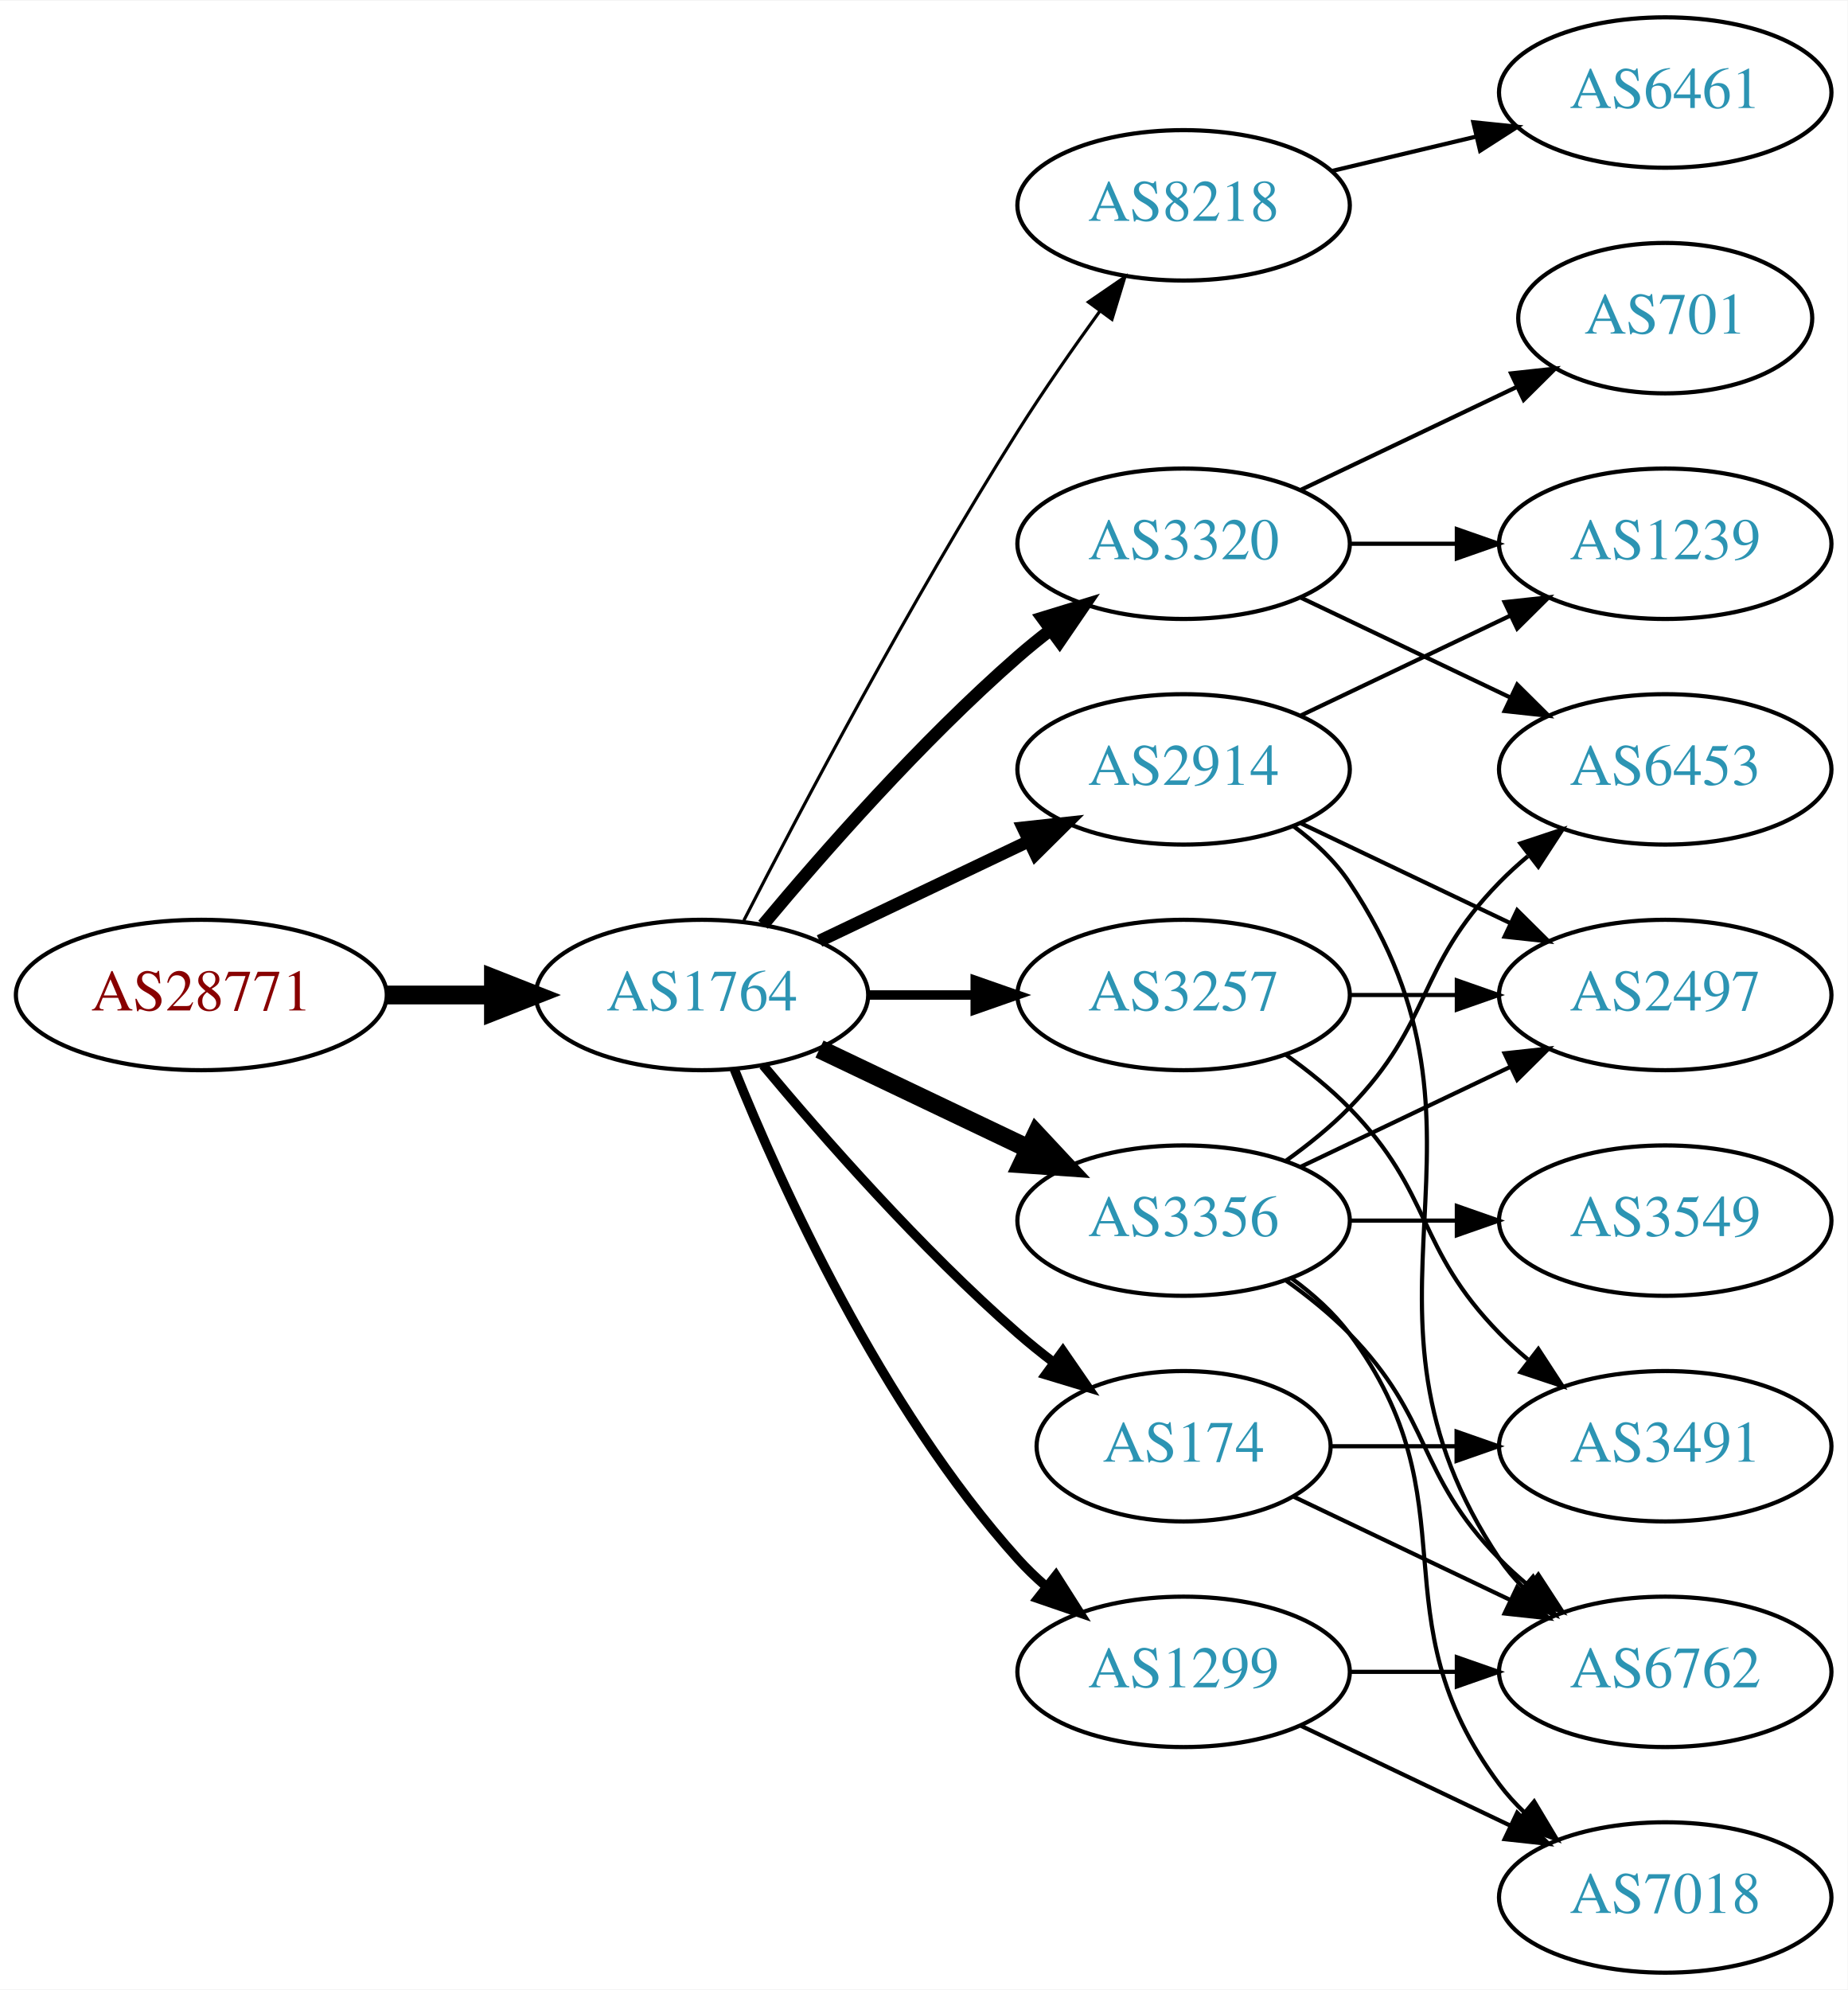
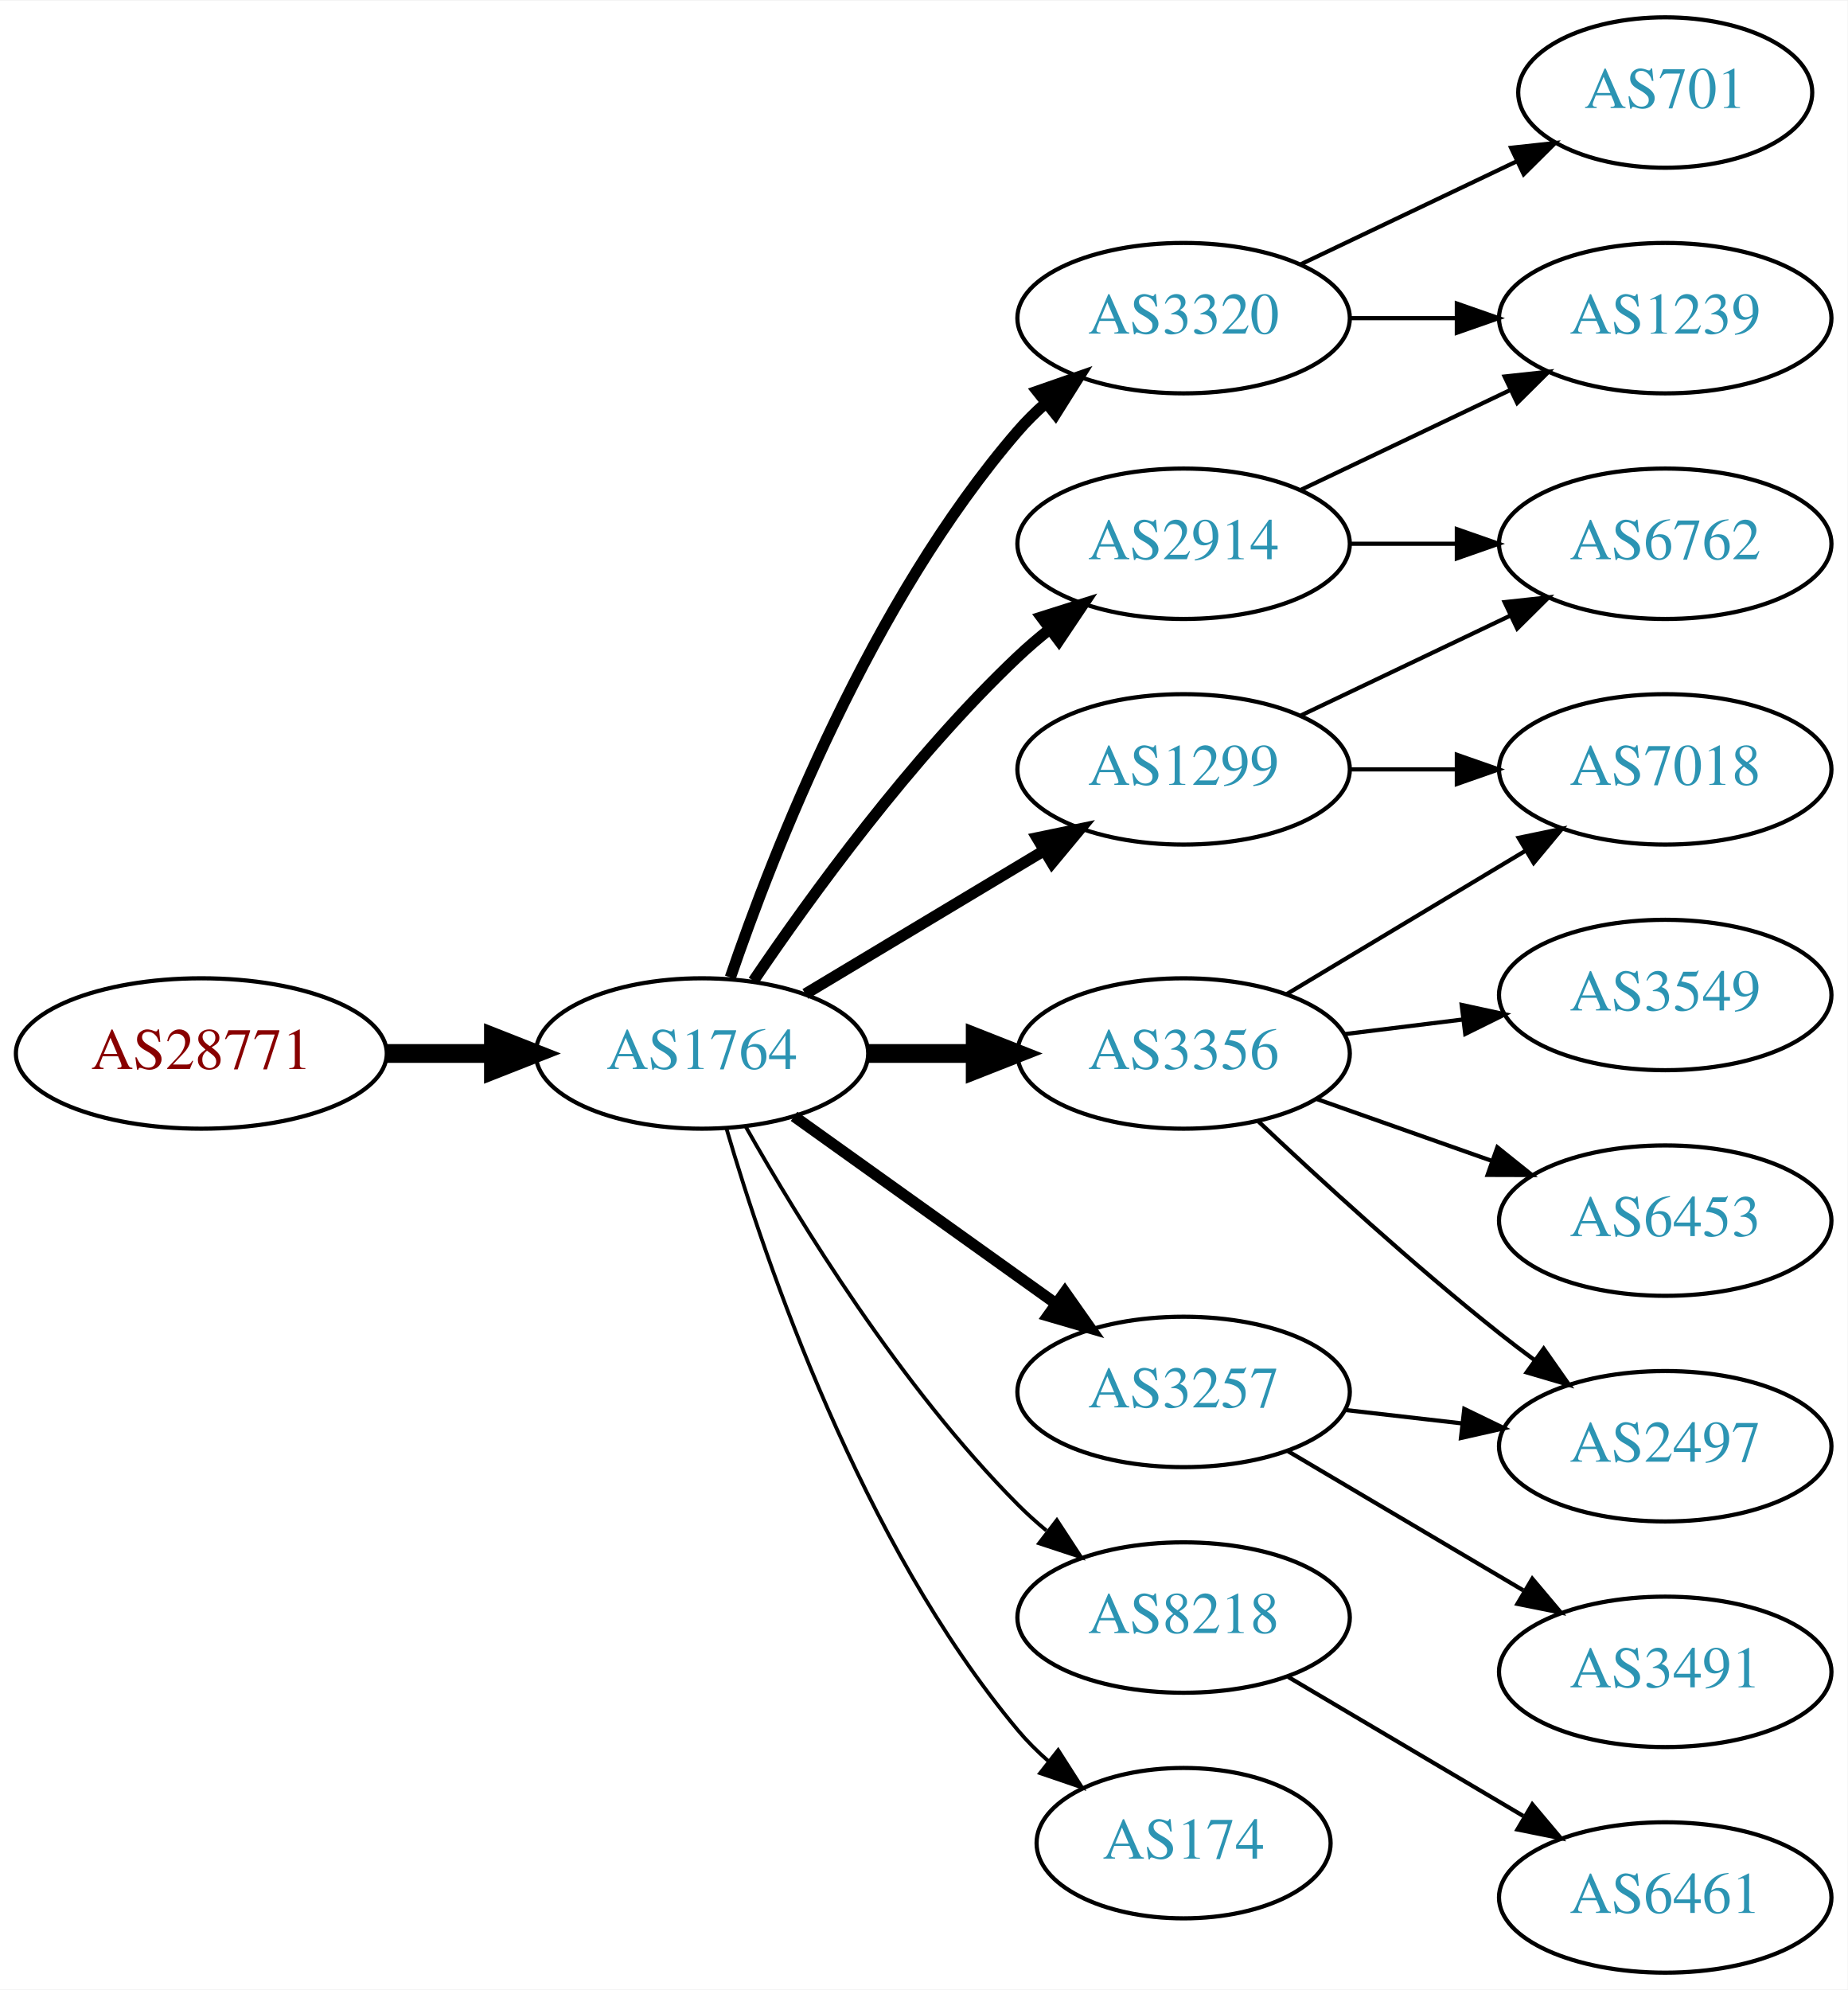
<svg xmlns="http://www.w3.org/2000/svg" xmlns:xlink="http://www.w3.org/1999/xlink" width="442pt" height="476pt" viewBox="0.00 0.00 442.27 476.00">
  <g id="graph0" class="graph" transform="scale(1 1) rotate(0) translate(4 472)">
    <polygon fill="white" stroke="none" points="-4,4 -4,-472 438.271,-472 438.271,4 -4,4" />
    <g id="node1" class="node">
      <g id="a_node1">
        <a xlink:href="/asn/28771" xlink:title="AS28771 ~ [street address]: Postfach 1 [AT]">
-           <ellipse fill="#ffffff" stroke="black" cx="44.196" cy="-234" rx="44.393" ry="18" />
-           <text text-anchor="middle" x="44.196" y="-230.3" font-family="Times,serif" font-size="14.00" fill="#880000">AS28771</text>
+           <ellipse fill="#ffffff" stroke="black" cx="44.196" cy="-220" rx="44.393" ry="18" />
+           <text text-anchor="middle" x="44.196" y="-216.3" font-family="Times,serif" font-size="14.00" fill="#880000">AS28771</text>
        </a>
      </g>
    </g>
    <g id="node2" class="node">
      <g id="a_node2">
        <a xlink:href="/asn/1764" xlink:title="AS1764 ~ NEXTLAYER-AS [AT]">
-           <ellipse fill="#ffffff" stroke="black" cx="164.039" cy="-234" rx="39.794" ry="18" />
-           <text text-anchor="middle" x="164.039" y="-230.3" font-family="Times,serif" font-size="14.00" fill="#2c94b3">AS1764</text>
+           <ellipse fill="#ffffff" stroke="black" cx="164.039" cy="-220" rx="39.794" ry="18" />
+           <text text-anchor="middle" x="164.039" y="-216.3" font-family="Times,serif" font-size="14.00" fill="#2c94b3">AS1764</text>
        </a>
      </g>
    </g>
    <g id="edge1" class="edge">
-       <path fill="none" stroke="black" stroke-width="4.5" d="M88.407,-234C96.72,-234 105.482,-234 113.965,-234" />
-       <polygon fill="black" stroke="black" stroke-width="4.5" points="114.123,-237.938 124.123,-234 114.123,-230.063 114.123,-237.938" />
+       <path fill="none" stroke="black" stroke-width="4.5" d="M88.407,-220C96.72,-220 105.482,-220 113.965,-220" />
+       <polygon fill="black" stroke="black" stroke-width="4.5" points="114.123,-223.938 124.123,-220 114.123,-216.063 114.123,-223.938" />
    </g>
    <g id="node3" class="node">
      <g id="a_node3">
-         <a xlink:href="/asn/8218" xlink:title="AS8218 ~ legacy Neotelecoms [FR]">
-           <ellipse fill="#ffffff" stroke="black" cx="279.332" cy="-423" rx="39.794" ry="18" />
-           <text text-anchor="middle" x="279.332" y="-419.3" font-family="Times,serif" font-size="14.00" fill="#2c94b3">AS8218</text>
+         <a xlink:href="/asn/2914" xlink:title="AS2914 ~ NTT America, Inc. [US]">
+           <ellipse fill="#ffffff" stroke="black" cx="279.332" cy="-342" rx="39.794" ry="18" />
+           <text text-anchor="middle" x="279.332" y="-338.3" font-family="Times,serif" font-size="14.00" fill="#2c94b3">AS2914</text>
        </a>
      </g>
    </g>
    <g id="edge2" class="edge">
-       <path fill="none" stroke="black" stroke-width="0.75" d="M174.065,-251.852C187.501,-278.055 213.95,-328.237 239.685,-369 245.748,-378.604 252.868,-388.813 259.333,-397.739" />
-       <polygon fill="black" stroke="black" stroke-width="0.75" points="256.54,-399.848 265.276,-405.843 262.185,-395.709 256.54,-399.848" />
+       <path fill="none" stroke="black" stroke-width="2.7" d="M176.358,-237.378C189.932,-257.444 214.078,-290.792 239.685,-315 242.064,-317.249 244.643,-319.454 247.302,-321.575" />
+       <polygon fill="black" stroke="black" stroke-width="2.7" points="245.294,-324.444 255.395,-327.64 249.492,-318.843 245.294,-324.444" />
    </g>
    <g id="node4" class="node">
      <g id="a_node4">
-         <a xlink:href="/asn/2914" xlink:title="AS2914 ~ NTT America, Inc. [US]">
-           <ellipse fill="#ffffff" stroke="black" cx="279.332" cy="-288" rx="39.794" ry="18" />
-           <text text-anchor="middle" x="279.332" y="-284.3" font-family="Times,serif" font-size="14.00" fill="#2c94b3">AS2914</text>
+         <a xlink:href="/asn/3356" xlink:title="AS3356 ~ Level 3 Parent, LLC [US]">
+           <ellipse fill="#ffffff" stroke="black" cx="279.332" cy="-220" rx="39.794" ry="18" />
+           <text text-anchor="middle" x="279.332" y="-216.3" font-family="Times,serif" font-size="14.00" fill="#2c94b3">AS3356</text>
        </a>
      </g>
    </g>
    <g id="edge3" class="edge">
-       <path fill="none" stroke="black" stroke-width="3" d="M192.175,-246.934C207.169,-254.081 225.99,-263.052 242.213,-270.785" />
-       <polygon fill="black" stroke="black" stroke-width="3" points="240.884,-274.028 251.417,-275.171 243.895,-267.709 240.884,-274.028" />
+       <path fill="none" stroke="black" stroke-width="4.5" d="M203.711,-220C211.914,-220 220.678,-220 229.21,-220" />
+       <polygon fill="black" stroke="black" stroke-width="4.5" points="229.449,-223.938 239.449,-220 229.449,-216.063 229.449,-223.938" />
    </g>
    <g id="node5" class="node">
      <g id="a_node5">
-         <a xlink:href="/asn/3320" xlink:title="AS3320 ~ DTAG [DE]">
-           <ellipse fill="#ffffff" stroke="black" cx="279.332" cy="-342" rx="39.794" ry="18" />
-           <text text-anchor="middle" x="279.332" y="-338.3" font-family="Times,serif" font-size="14.00" fill="#2c94b3">AS3320</text>
+         <a xlink:href="/asn/8218" xlink:title="AS8218 ~ legacy Neotelecoms [FR]">
+           <ellipse fill="#ffffff" stroke="black" cx="279.332" cy="-85" rx="39.794" ry="18" />
+           <text text-anchor="middle" x="279.332" y="-81.3" font-family="Times,serif" font-size="14.00" fill="#2c94b3">AS8218</text>
        </a>
      </g>
    </g>
    <g id="edge4" class="edge">
-       <path fill="none" stroke="black" stroke-width="3" d="M178.669,-250.817C192.951,-267.929 216.498,-294.745 239.685,-315 242.151,-317.154 244.789,-319.294 247.487,-321.372" />
-       <polygon fill="black" stroke="black" stroke-width="3" points="245.512,-324.264 255.641,-327.37 249.66,-318.625 245.512,-324.264" />
+       <path fill="none" stroke="black" stroke-width="0.9" d="M174.498,-202.51C187.28,-179.904 211.712,-140.114 239.685,-112 241.796,-109.879 244.092,-107.812 246.477,-105.829" />
+       <polygon fill="black" stroke="black" stroke-width="0.9" points="248.993,-108.31 254.793,-99.444 244.73,-102.758 248.993,-108.31" />
    </g>
    <g id="node6" class="node">
      <g id="a_node6">
-         <a xlink:href="/asn/3257" xlink:title="AS3257 ~ GTT [DE]">
-           <ellipse fill="#ffffff" stroke="black" cx="279.332" cy="-234" rx="39.794" ry="18" />
-           <text text-anchor="middle" x="279.332" y="-230.3" font-family="Times,serif" font-size="14.00" fill="#2c94b3">AS3257</text>
+         <a xlink:href="/asn/174" xlink:title="AS174 ~ Cogent Communications [US]">
+           <ellipse fill="#ffffff" stroke="black" cx="279.332" cy="-31" rx="35.194" ry="18" />
+           <text text-anchor="middle" x="279.332" y="-27.3" font-family="Times,serif" font-size="14.00" fill="#2c94b3">AS174</text>
        </a>
      </g>
    </g>
    <g id="edge5" class="edge">
-       <path fill="none" stroke="black" stroke-width="2.25" d="M203.711,-234C211.914,-234 220.678,-234 229.21,-234" />
-       <polygon fill="black" stroke="black" stroke-width="2.25" points="229.449,-237.5 239.449,-234 229.449,-230.5 229.449,-237.5" />
+       <path fill="none" stroke="black" stroke-width="0.9" d="M169.913,-201.998C179.227,-170.156 202.043,-103.019 239.685,-58 241.838,-55.426 244.292,-52.983 246.896,-50.697" />
+       <polygon fill="black" stroke="black" stroke-width="0.9" points="249.303,-53.257 255.007,-44.328 244.98,-47.751 249.303,-53.257" />
    </g>
    <g id="node7" class="node">
      <g id="a_node7">
        <a xlink:href="/asn/1299" xlink:title="AS1299 ~ Telia Carrier [EU]">
-           <ellipse fill="#ffffff" stroke="black" cx="279.332" cy="-72" rx="39.794" ry="18" />
-           <text text-anchor="middle" x="279.332" y="-68.3" font-family="Times,serif" font-size="14.00" fill="#2c94b3">AS1299</text>
+           <ellipse fill="#ffffff" stroke="black" cx="279.332" cy="-288" rx="39.794" ry="18" />
+           <text text-anchor="middle" x="279.332" y="-284.3" font-family="Times,serif" font-size="14.00" fill="#2c94b3">AS1299</text>
        </a>
      </g>
    </g>
    <g id="edge6" class="edge">
-       <path fill="none" stroke="black" stroke-width="2.25" d="M171.786,-216.213C182.837,-188.757 206.891,-135.422 239.685,-99 241.688,-96.776 243.906,-94.637 246.239,-92.603" />
-       <polygon fill="black" stroke="black" stroke-width="2.25" points="248.769,-95.065 254.458,-86.127 244.437,-89.567 248.769,-95.065" />
+       <path fill="none" stroke="black" stroke-width="2.7" d="M188.789,-234.255C205.405,-244.229 227.801,-257.671 246.038,-268.617" />
+       <polygon fill="black" stroke="black" stroke-width="2.7" points="244.238,-271.618 254.613,-273.764 247.84,-265.616 244.238,-271.618" />
    </g>
    <g id="node8" class="node">
      <g id="a_node8">
-         <a xlink:href="/asn/174" xlink:title="AS174 ~ Cogent Communications [US]">
-           <ellipse fill="#ffffff" stroke="black" cx="279.332" cy="-126" rx="35.194" ry="18" />
-           <text text-anchor="middle" x="279.332" y="-122.3" font-family="Times,serif" font-size="14.00" fill="#2c94b3">AS174</text>
+         <a xlink:href="/asn/3320" xlink:title="AS3320 ~ DTAG [DE]">
+           <ellipse fill="#ffffff" stroke="black" cx="279.332" cy="-396" rx="39.794" ry="18" />
+           <text text-anchor="middle" x="279.332" y="-392.3" font-family="Times,serif" font-size="14.00" fill="#2c94b3">AS3320</text>
        </a>
      </g>
    </g>
    <g id="edge7" class="edge">
-       <path fill="none" stroke="black" stroke-width="2.25" d="M178.669,-217.183C192.951,-200.071 216.498,-173.255 239.685,-153 242.355,-150.668 245.228,-148.352 248.158,-146.114" />
-       <polygon fill="black" stroke="black" stroke-width="2.25" points="250.436,-148.784 256.449,-140.061 246.309,-143.13 250.436,-148.784" />
+       <path fill="none" stroke="black" stroke-width="2.7" d="M170.837,-238.196C181.036,-268.077 204.496,-328.284 239.685,-369 241.642,-371.264 243.828,-373.432 246.138,-375.486" />
+       <polygon fill="black" stroke="black" stroke-width="2.7" points="244.313,-378.507 254.317,-381.998 248.674,-373.031 244.313,-378.507" />
    </g>
    <g id="node9" class="node">
      <g id="a_node9">
-         <a xlink:href="/asn/3356" xlink:title="AS3356 ~ Level 3 Parent, LLC [US]">
-           <ellipse fill="#ffffff" stroke="black" cx="279.332" cy="-180" rx="39.794" ry="18" />
-           <text text-anchor="middle" x="279.332" y="-176.3" font-family="Times,serif" font-size="14.00" fill="#2c94b3">AS3356</text>
+         <a xlink:href="/asn/3257" xlink:title="AS3257 ~ GTT [DE]">
+           <ellipse fill="#ffffff" stroke="black" cx="279.332" cy="-139" rx="39.794" ry="18" />
+           <text text-anchor="middle" x="279.332" y="-135.3" font-family="Times,serif" font-size="14.00" fill="#2c94b3">AS3257</text>
        </a>
      </g>
    </g>
    <g id="edge8" class="edge">
-       <path fill="none" stroke="black" stroke-width="4.5" d="M192.175,-221.066C207.169,-213.919 225.99,-204.948 242.213,-197.215" />
-       <polygon fill="black" stroke="black" stroke-width="4.5" points="244.084,-200.686 251.417,-192.829 240.695,-193.577 244.084,-200.686" />
+       <path fill="none" stroke="black" stroke-width="2.7" d="M186.083,-204.954C203.697,-192.361 229.036,-174.245 248.701,-160.184" />
+       <polygon fill="black" stroke="black" stroke-width="2.7" points="250.917,-162.903 257.016,-154.24 246.845,-157.209 250.917,-162.903" />
+     </g>
+     <g id="node11" class="node">
+       <g id="a_node11">
+         <a xlink:href="/asn/1239" xlink:title="AS1239 ~ Sprint [US]">
+           <ellipse fill="#ffffff" stroke="black" cx="394.625" cy="-396" rx="39.794" ry="18" />
+           <text text-anchor="middle" x="394.625" y="-392.3" font-family="Times,serif" font-size="14.00" fill="#2c94b3">AS1239</text>
+         </a>
+       </g>
+     </g>
+     <g id="edge21" class="edge">
+       <path fill="none" stroke="black" d="M307.468,-354.934C322.462,-362.081 341.283,-371.052 357.506,-378.785" />
+       <polygon fill="black" stroke="black" points="356.177,-382.028 366.71,-383.171 359.188,-375.709 356.177,-382.028" />
+     </g>
+     <g id="node17" class="node">
+       <g id="a_node17">
+         <a xlink:href="/asn/6762" xlink:title="AS6762 ~ TELECOM ITALIA SPARKLE S.p.A. [IT]">
+           <ellipse fill="#ffffff" stroke="black" cx="394.625" cy="-342" rx="39.794" ry="18" />
+           <text text-anchor="middle" x="394.625" y="-338.3" font-family="Times,serif" font-size="14.00" fill="#2c94b3">AS6762</text>
+         </a>
+       </g>
+     </g>
+     <g id="edge20" class="edge">
+       <path fill="none" stroke="black" d="M319.004,-342C327.207,-342 335.971,-342 344.503,-342" />
+       <polygon fill="black" stroke="black" points="344.742,-345.5 354.742,-342 344.742,-338.5 344.742,-345.5" />
+     </g>
+     <g id="node13" class="node">
+       <g id="a_node13">
+         <a xlink:href="/asn/3549" xlink:title="AS3549 ~ Level 3 Parent, LLC [US]">
+           <ellipse fill="#ffffff" stroke="black" cx="394.625" cy="-234" rx="39.794" ry="18" />
+           <text text-anchor="middle" x="394.625" y="-230.3" font-family="Times,serif" font-size="14.00" fill="#2c94b3">AS3549</text>
+         </a>
+       </g>
+     </g>
+     <g id="edge12" class="edge">
+       <path fill="none" stroke="black" d="M317.742,-224.623C326.83,-225.746 336.667,-226.962 346.152,-228.134" />
+       <polygon fill="black" stroke="black" points="345.9,-231.629 356.254,-229.382 346.758,-224.682 345.9,-231.629" />
+     </g>
+     <g id="node14" class="node">
+       <g id="a_node14">
+         <a xlink:href="/asn/6453" xlink:title="AS6453 ~ TATA COMMUNICATIONS (AMERICA) INC [US]">
+           <ellipse fill="#ffffff" stroke="black" cx="394.625" cy="-180" rx="39.794" ry="18" />
+           <text text-anchor="middle" x="394.625" y="-176.3" font-family="Times,serif" font-size="14.00" fill="#2c94b3">AS6453</text>
+         </a>
+       </g>
+     </g>
+     <g id="edge13" class="edge">
+       <path fill="none" stroke="black" d="M311.289,-209.07C324.153,-204.528 339.259,-199.195 352.995,-194.345" />
+       <polygon fill="black" stroke="black" points="354.44,-197.547 362.704,-190.917 352.109,-190.946 354.44,-197.547" />
+     </g>
+     <g id="node15" class="node">
+       <g id="a_node15">
+         <a xlink:href="/asn/2497" xlink:title="AS2497 ~ Internet Initiative Japan Inc. [JP]">
+           <ellipse fill="#ffffff" stroke="black" cx="394.625" cy="-126" rx="39.794" ry="18" />
+           <text text-anchor="middle" x="394.625" y="-122.3" font-family="Times,serif" font-size="14.00" fill="#2c94b3">AS2497</text>
+         </a>
+       </g>
+     </g>
+     <g id="edge14" class="edge">
+       <path fill="none" stroke="black" d="M297.307,-203.68C312.109,-189.716 334.378,-169.342 354.978,-153 357.689,-150.849 360.559,-148.672 363.461,-146.537" />
+       <polygon fill="black" stroke="black" points="365.535,-149.356 371.62,-140.683 361.455,-143.669 365.535,-149.356" />
+     </g>
+     <g id="node16" class="node">
+       <g id="a_node16">
+         <a xlink:href="/asn/7018" xlink:title="AS7018 ~ AT&amp;T Services, Inc. [US]">
+           <ellipse fill="#ffffff" stroke="black" cx="394.625" cy="-288" rx="39.794" ry="18" />
+           <text text-anchor="middle" x="394.625" y="-284.3" font-family="Times,serif" font-size="14.00" fill="#2c94b3">AS7018</text>
+         </a>
+       </g>
+     </g>
+     <g id="edge15" class="edge">
+       <path fill="none" stroke="black" d="M304.082,-234.255C320.698,-244.229 343.094,-257.671 361.331,-268.617" />
+       <polygon fill="black" stroke="black" points="359.531,-271.618 369.906,-273.764 363.133,-265.616 359.531,-271.618" />
    </g>
    <g id="node10" class="node">
      <g id="a_node10">
        <a xlink:href="/asn/6461" xlink:title="AS6461 ~ Zayo Bandwidth [US]">
-           <ellipse fill="#ffffff" stroke="black" cx="394.625" cy="-450" rx="39.794" ry="18" />
-           <text text-anchor="middle" x="394.625" y="-446.3" font-family="Times,serif" font-size="14.00" fill="#2c94b3">AS6461</text>
+           <ellipse fill="#ffffff" stroke="black" cx="394.625" cy="-18" rx="39.794" ry="18" />
+           <text text-anchor="middle" x="394.625" y="-14.3" font-family="Times,serif" font-size="14.00" fill="#2c94b3">AS6461</text>
        </a>
      </g>
    </g>
    <g id="edge9" class="edge">
-       <path fill="none" stroke="black" d="M314.939,-431.248C325.81,-433.838 337.964,-436.735 349.407,-439.462" />
-       <polygon fill="black" stroke="black" points="348.69,-442.889 359.229,-441.803 350.313,-436.08 348.69,-442.889" />
+       <path fill="none" stroke="black" d="M304.358,-70.791C320.73,-61.109 342.618,-48.165 360.622,-37.518" />
+       <polygon fill="black" stroke="black" points="362.807,-40.291 369.633,-32.188 359.244,-34.266 362.807,-40.291" />
+     </g>
+     <g id="edge16" class="edge">
+       <path fill="none" stroke="black" d="M319.004,-288C327.207,-288 335.971,-288 344.503,-288" />
+       <polygon fill="black" stroke="black" points="344.742,-291.5 354.742,-288 344.742,-284.5 344.742,-291.5" />
+     </g>
+     <g id="edge17" class="edge">
+       <path fill="none" stroke="black" d="M307.468,-300.934C322.462,-308.081 341.283,-317.052 357.506,-324.785" />
+       <polygon fill="black" stroke="black" points="356.177,-328.028 366.71,-329.171 359.188,-321.709 356.177,-328.028" />
+     </g>
+     <g id="edge10" class="edge">
+       <path fill="none" stroke="black" d="M319.004,-396C327.207,-396 335.971,-396 344.503,-396" />
+       <polygon fill="black" stroke="black" points="344.742,-399.5 354.742,-396 344.742,-392.5 344.742,-399.5" />
    </g>
    <g id="node12" class="node">
      <g id="a_node12">
-         <a xlink:href="/asn/1239" xlink:title="AS1239 ~ Sprint [US]">
-           <ellipse fill="#ffffff" stroke="black" cx="394.625" cy="-342" rx="39.794" ry="18" />
-           <text text-anchor="middle" x="394.625" y="-338.3" font-family="Times,serif" font-size="14.00" fill="#2c94b3">AS1239</text>
-         </a>
-       </g>
-     </g>
-     <g id="edge24" class="edge">
-       <path fill="none" stroke="black" d="M307.468,-300.934C322.462,-308.081 341.283,-317.052 357.506,-324.785" />
-       <polygon fill="black" stroke="black" points="356.177,-328.028 366.71,-329.171 359.188,-321.709 356.177,-328.028" />
-     </g>
-     <g id="node15" class="node">
-       <g id="a_node15">
-         <a xlink:href="/asn/2497" xlink:title="AS2497 ~ Internet Initiative Japan Inc. [JP]">
-           <ellipse fill="#ffffff" stroke="black" cx="394.625" cy="-234" rx="39.794" ry="18" />
-           <text text-anchor="middle" x="394.625" y="-230.3" font-family="Times,serif" font-size="14.00" fill="#2c94b3">AS2497</text>
-         </a>
-       </g>
-     </g>
-     <g id="edge23" class="edge">
-       <path fill="none" stroke="black" d="M307.468,-275.066C322.462,-267.919 341.283,-258.948 357.506,-251.215" />
-       <polygon fill="black" stroke="black" points="359.188,-254.291 366.71,-246.829 356.177,-247.972 359.188,-254.291" />
-     </g>
-     <g id="node16" class="node">
-       <g id="a_node16">
-         <a xlink:href="/asn/6762" xlink:title="AS6762 ~ TELECOM ITALIA SPARKLE S.p.A. [IT]">
-           <ellipse fill="#ffffff" stroke="black" cx="394.625" cy="-72" rx="39.794" ry="18" />
-           <text text-anchor="middle" x="394.625" y="-68.3" font-family="Times,serif" font-size="14.00" fill="#2c94b3">AS6762</text>
-         </a>
-       </g>
-     </g>
-     <g id="edge22" class="edge">
-       <path fill="none" stroke="black" d="M305.651,-274.393C310.707,-270.649 315.518,-266.169 318.978,-261 360.003,-199.706 313.954,-160.294 354.978,-99 356.6,-96.577 358.519,-94.305 360.621,-92.19" />
-       <polygon fill="black" stroke="black" points="362.988,-94.771 368.306,-85.607 358.434,-89.454 362.988,-94.771" />
-     </g>
-     <g id="node11" class="node">
-       <g id="a_node11">
        <a xlink:href="/asn/701" xlink:title="AS701 ~ UUNET [US]">
-           <ellipse fill="#ffffff" stroke="black" cx="394.625" cy="-396" rx="35.194" ry="18" />
-           <text text-anchor="middle" x="394.625" y="-392.3" font-family="Times,serif" font-size="14.00" fill="#2c94b3">AS701</text>
-         </a>
-       </g>
-     </g>
-     <g id="edge10" class="edge">
-       <path fill="none" stroke="black" d="M307.468,-354.934C322.9,-362.29 342.385,-371.577 358.92,-379.459" />
-       <polygon fill="black" stroke="black" points="357.729,-382.768 368.262,-383.911 360.741,-376.449 357.729,-382.768" />
+           <ellipse fill="#ffffff" stroke="black" cx="394.625" cy="-450" rx="35.194" ry="18" />
+           <text text-anchor="middle" x="394.625" y="-446.3" font-family="Times,serif" font-size="14.00" fill="#2c94b3">AS701</text>
+         </a>
+       </g>
    </g>
    <g id="edge11" class="edge">
-       <path fill="none" stroke="black" d="M319.004,-342C327.207,-342 335.971,-342 344.503,-342" />
-       <polygon fill="black" stroke="black" points="344.742,-345.5 354.742,-342 344.742,-338.5 344.742,-345.5" />
-     </g>
-     <g id="node13" class="node">
-       <g id="a_node13">
-         <a xlink:href="/asn/6453" xlink:title="AS6453 ~ TATA COMMUNICATIONS (AMERICA) INC [US]">
-           <ellipse fill="#ffffff" stroke="black" cx="394.625" cy="-288" rx="39.794" ry="18" />
-           <text text-anchor="middle" x="394.625" y="-284.3" font-family="Times,serif" font-size="14.00" fill="#2c94b3">AS6453</text>
-         </a>
-       </g>
-     </g>
-     <g id="edge12" class="edge">
-       <path fill="none" stroke="black" d="M307.468,-329.066C322.462,-321.919 341.283,-312.948 357.506,-305.215" />
-       <polygon fill="black" stroke="black" points="359.188,-308.291 366.71,-300.829 356.177,-301.972 359.188,-308.291" />
-     </g>
-     <g id="node14" class="node">
-       <g id="a_node14">
-         <a xlink:href="/asn/3491" xlink:title="AS3491 ~ PCCW Global, Inc. [US]">
-           <ellipse fill="#ffffff" stroke="black" cx="394.625" cy="-126" rx="39.794" ry="18" />
-           <text text-anchor="middle" x="394.625" y="-122.3" font-family="Times,serif" font-size="14.00" fill="#2c94b3">AS3491</text>
-         </a>
-       </g>
-     </g>
-     <g id="edge13" class="edge">
-       <path fill="none" stroke="black" d="M303.926,-219.611C309.182,-215.852 314.513,-211.563 318.978,-207 339.151,-186.383 334.806,-173.617 354.978,-153 357.071,-150.861 359.354,-148.782 361.731,-146.79" />
-       <polygon fill="black" stroke="black" points="364.249,-149.268 370.031,-140.389 359.974,-143.725 364.249,-149.268" />
-     </g>
-     <g id="edge14" class="edge">
-       <path fill="none" stroke="black" d="M319.004,-234C327.207,-234 335.971,-234 344.503,-234" />
-       <polygon fill="black" stroke="black" points="344.742,-237.5 354.742,-234 344.742,-230.5 344.742,-237.5" />
-     </g>
-     <g id="edge26" class="edge">
-       <path fill="none" stroke="black" d="M319.004,-72C327.207,-72 335.971,-72 344.503,-72" />
-       <polygon fill="black" stroke="black" points="344.742,-75.5 354.742,-72 344.742,-68.5 344.742,-75.5" />
+       <path fill="none" stroke="black" d="M307.468,-408.934C322.9,-416.29 342.385,-425.577 358.92,-433.459" />
+       <polygon fill="black" stroke="black" points="357.729,-436.768 368.262,-437.911 360.741,-430.449 357.729,-436.768" />
+     </g>
+     <g id="edge18" class="edge">
+       <path fill="none" stroke="black" d="M318.057,-134.671C327.038,-133.641 336.737,-132.528 346.094,-131.454" />
+       <polygon fill="black" stroke="black" points="346.529,-134.927 356.064,-130.31 345.731,-127.973 346.529,-134.927" />
    </g>
    <g id="node18" class="node">
      <g id="a_node18">
-         <a xlink:href="/asn/7018" xlink:title="AS7018 ~ AT&amp;T Services, Inc. [US]">
-           <ellipse fill="#ffffff" stroke="black" cx="394.625" cy="-18" rx="39.794" ry="18" />
-           <text text-anchor="middle" x="394.625" y="-14.3" font-family="Times,serif" font-size="14.00" fill="#2c94b3">AS7018</text>
-         </a>
-       </g>
-     </g>
-     <g id="edge25" class="edge">
-       <path fill="none" stroke="black" d="M307.468,-59.066C322.462,-51.919 341.283,-42.948 357.506,-35.215" />
-       <polygon fill="black" stroke="black" points="359.188,-38.291 366.71,-30.829 356.177,-31.972 359.188,-38.291" />
-     </g>
-     <g id="edge15" class="edge">
-       <path fill="none" stroke="black" d="M314.631,-126C324.008,-126 334.358,-126 344.393,-126" />
-       <polygon fill="black" stroke="black" points="344.681,-129.5 354.681,-126 344.681,-122.5 344.681,-129.5" />
-     </g>
-     <g id="edge16" class="edge">
-       <path fill="none" stroke="black" d="M305.757,-113.881C321.059,-106.587 340.783,-97.186 357.665,-89.14" />
-       <polygon fill="black" stroke="black" points="359.184,-92.293 366.705,-84.831 356.172,-85.974 359.184,-92.293" />
-     </g>
-     <g id="edge21" class="edge">
-       <path fill="none" stroke="black" d="M303.926,-194.389C309.182,-198.148 314.513,-202.437 318.978,-207 339.151,-227.617 334.806,-240.383 354.978,-261 357.071,-263.139 359.354,-265.218 361.731,-267.21" />
-       <polygon fill="black" stroke="black" points="359.974,-270.275 370.031,-273.611 364.249,-264.732 359.974,-270.275" />
+         <a xlink:href="/asn/3491" xlink:title="AS3491 ~ PCCW Global, Inc. [US]">
+           <ellipse fill="#ffffff" stroke="black" cx="394.625" cy="-72" rx="39.794" ry="18" />
+           <text text-anchor="middle" x="394.625" y="-68.3" font-family="Times,serif" font-size="14.00" fill="#2c94b3">AS3491</text>
+         </a>
+       </g>
    </g>
    <g id="edge19" class="edge">
-       <path fill="none" stroke="black" d="M307.468,-192.934C322.462,-200.081 341.283,-209.052 357.506,-216.785" />
-       <polygon fill="black" stroke="black" points="356.177,-220.028 366.71,-221.171 359.188,-213.709 356.177,-220.028" />
-     </g>
-     <g id="edge20" class="edge">
-       <path fill="none" stroke="black" d="M303.926,-165.611C309.182,-161.852 314.513,-157.563 318.978,-153 339.151,-132.383 334.806,-119.617 354.978,-99 357.071,-96.861 359.354,-94.782 361.731,-92.79" />
-       <polygon fill="black" stroke="black" points="364.249,-95.268 370.031,-86.389 359.974,-89.725 364.249,-95.268" />
-     </g>
-     <g id="node17" class="node">
-       <g id="a_node17">
-         <a xlink:href="/asn/3549" xlink:title="AS3549 ~ Level 3 Parent, LLC [US]">
-           <ellipse fill="#ffffff" stroke="black" cx="394.625" cy="-180" rx="39.794" ry="18" />
-           <text text-anchor="middle" x="394.625" y="-176.3" font-family="Times,serif" font-size="14.00" fill="#2c94b3">AS3549</text>
-         </a>
-       </g>
-     </g>
-     <g id="edge17" class="edge">
-       <path fill="none" stroke="black" d="M319.004,-180C327.207,-180 335.971,-180 344.503,-180" />
-       <polygon fill="black" stroke="black" points="344.742,-183.5 354.742,-180 344.742,-176.5 344.742,-183.5" />
-     </g>
-     <g id="edge18" class="edge">
-       <path fill="none" stroke="black" d="M305.262,-166.118C310.338,-162.389 315.256,-157.984 318.978,-153 349.249,-112.458 324.707,-85.542 354.978,-45 356.723,-42.664 358.73,-40.455 360.893,-38.383" />
-       <polygon fill="black" stroke="black" points="363.253,-40.973 368.694,-31.882 358.771,-35.595 363.253,-40.973" />
+       <path fill="none" stroke="black" d="M304.358,-124.791C320.73,-115.109 342.618,-102.165 360.622,-91.518" />
+       <polygon fill="black" stroke="black" points="362.807,-94.291 369.633,-86.189 359.244,-88.266 362.807,-94.291" />
    </g>
  </g>
</svg>
